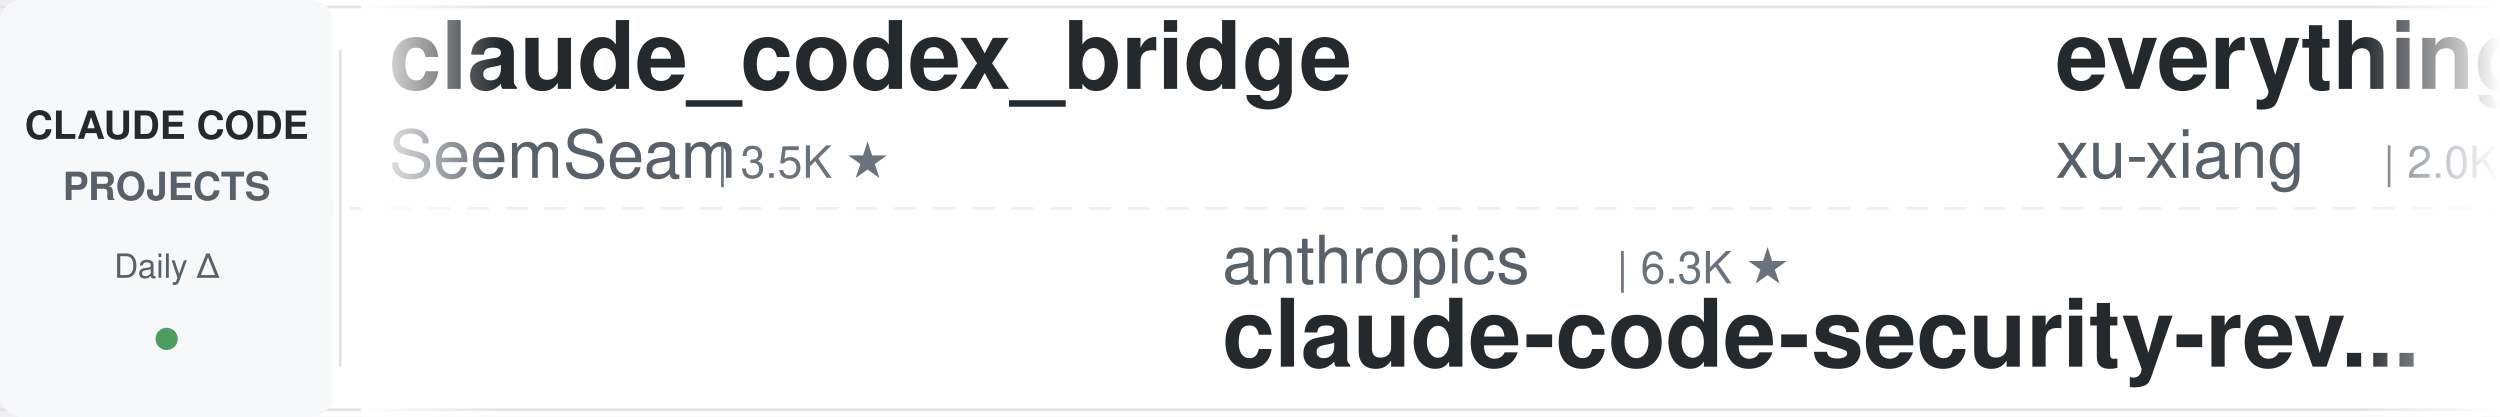
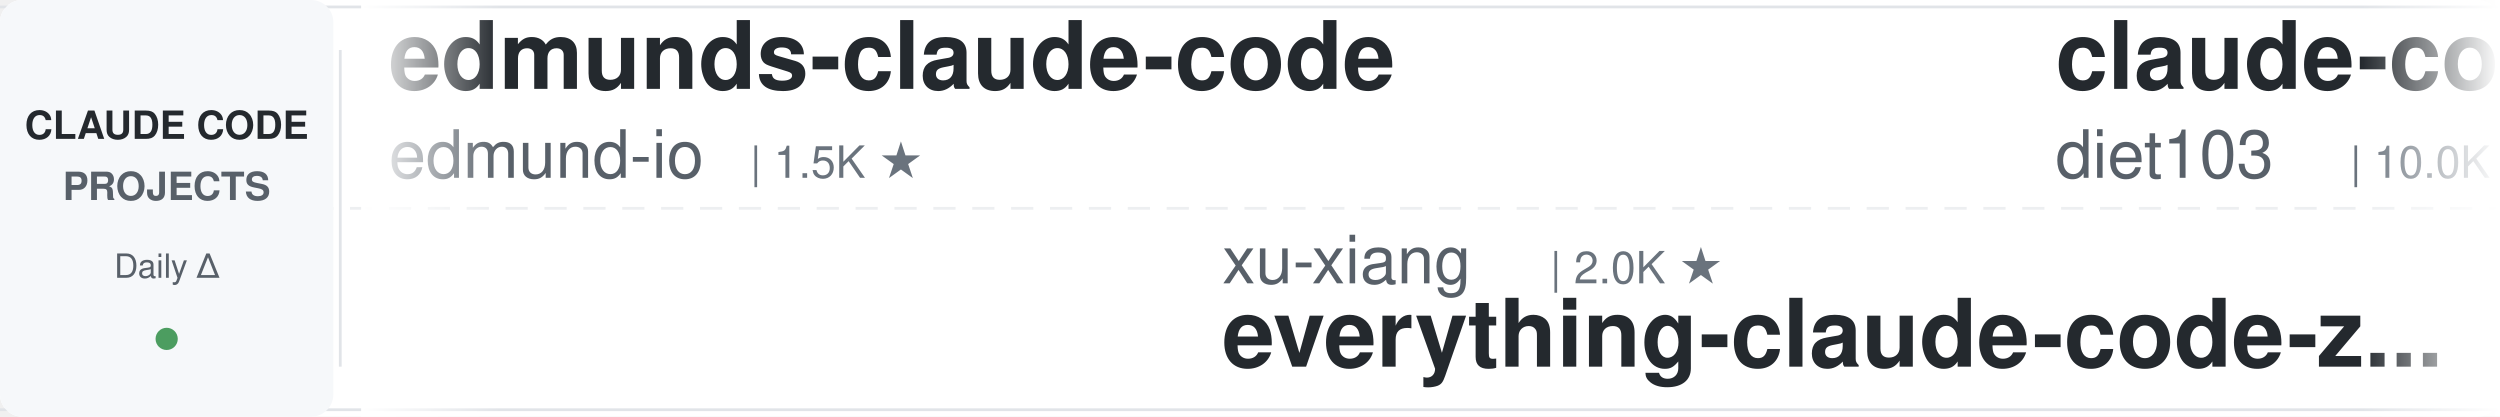
<svg xmlns="http://www.w3.org/2000/svg" width="900" height="150">
  <defs>
    <linearGradient id="leftFade" x1="0%" y1="0%" x2="100%" y2="0%">
      <stop offset="0%" style="stop-color:#ffffff;stop-opacity:1" />
      <stop offset="100%" style="stop-color:#ffffff;stop-opacity:0" />
    </linearGradient>
    <linearGradient id="rightFade" x1="0%" y1="0%" x2="100%" y2="0%">
      <stop offset="0%" style="stop-color:#ffffff;stop-opacity:0" />
      <stop offset="100%" style="stop-color:#ffffff;stop-opacity:1" />
    </linearGradient>
  </defs>
  <rect width="900" height="150" fill="#ffffff" rx="8" />
  <rect x="0" y="2" width="900" height="1" fill="#e1e4e8" />
  <rect x="0" y="147" width="900" height="1" fill="#e1e4e8" />
  <line x1="0" y1="75" x2="900" y2="75" stroke="#e1e4e8" stroke-width="1" stroke-dasharray="8 6" opacity="0.6" />
  <rect x="0" y="0" width="120" height="150" fill="#f6f8fa" rx="8" />
  <text x="60" y="50" font-family="-apple-system, BlinkMacSystemFont, 'Segoe UI', Helvetica, Arial, sans-serif" font-size="14" font-weight="600" fill="#24292e" text-anchor="middle">CLAUDE CODE</text>
  <text x="60" y="72" font-family="-apple-system, BlinkMacSystemFont, 'Segoe UI', Helvetica, Arial, sans-serif" font-size="14" font-weight="600" fill="#586069" text-anchor="middle">PROJECTS</text>
  <text x="60" y="100" font-family="-apple-system, BlinkMacSystemFont, 'Segoe UI', Helvetica, Arial, sans-serif" font-size="12" font-weight="500" fill="#586069" text-anchor="middle">Daily Δ</text>
  <circle cx="60" cy="122" r="4" fill="#22863a" opacity="0.8" />
  <rect x="122" y="18" width="1" height="114" fill="#e1e4e8" />
  <clipPath id="tickerClip">
    <rect x="130" y="0" width="770" height="150" />
  </clipPath>
  <g clip-path="url(#tickerClip)">
    <g id="tickerItems">
      <animateTransform attributeName="transform" attributeType="XML" type="translate" from="0 0" to="-3000 0" dur="54s" repeatCount="indefinite" />
      <g transform="translate(0, 0)">
-         <text x="140" y="32" font-family="-apple-system, BlinkMacSystemFont, 'Segoe UI', Helvetica, Arial, sans-serif" font-size="34" font-weight="600" fill="#24292e">claude_codex_bridge</text>
-         <text x="140" y="64" font-family="-apple-system, BlinkMacSystemFont, 'Segoe UI', Helvetica, Arial, sans-serif" font-size="24" font-weight="400" fill="#586069">SeemSeam</text>
-         <text x="258" y="64" font-family="-apple-system, BlinkMacSystemFont, 'Segoe UI', Helvetica, Arial, sans-serif" font-size="16" font-weight="500" fill="#6a737d">| 3.5K ★</text>
+         <text x="140" y="32" font-family="-apple-system, BlinkMacSystemFont, 'Segoe UI', Helvetica, Arial, sans-serif" font-size="34" font-weight="600" fill="#24292e">edmunds-claude-code</text>
+         <text x="140" y="64" font-family="-apple-system, BlinkMacSystemFont, 'Segoe UI', Helvetica, Arial, sans-serif" font-size="24" font-weight="400" fill="#586069">edmund-io</text>
+         <text x="270" y="64" font-family="-apple-system, BlinkMacSystemFont, 'Segoe UI', Helvetica, Arial, sans-serif" font-size="16" font-weight="500" fill="#6a737d">| 1.5K ★</text>
      </g>
      <g transform="translate(300, 0)">
-         <text x="140" y="102" font-family="-apple-system, BlinkMacSystemFont, 'Segoe UI', Helvetica, Arial, sans-serif" font-size="24" font-weight="400" fill="#586069">anthropics</text>
-         <text x="282" y="102" font-family="-apple-system, BlinkMacSystemFont, 'Segoe UI', Helvetica, Arial, sans-serif" font-size="16" font-weight="500" fill="#6a737d">| 6.3K ★</text>
-         <text x="140" y="132" font-family="-apple-system, BlinkMacSystemFont, 'Segoe UI', Helvetica, Arial, sans-serif" font-size="34" font-weight="600" fill="#24292e">claude-code-security-rev...</text>
+         <text x="140" y="102" font-family="-apple-system, BlinkMacSystemFont, 'Segoe UI', Helvetica, Arial, sans-serif" font-size="24" font-weight="400" fill="#586069">xu-xiang</text>
+         <text x="258" y="102" font-family="-apple-system, BlinkMacSystemFont, 'Segoe UI', Helvetica, Arial, sans-serif" font-size="16" font-weight="500" fill="#6a737d">| 2.0K ★</text>
+         <text x="140" y="132" font-family="-apple-system, BlinkMacSystemFont, 'Segoe UI', Helvetica, Arial, sans-serif" font-size="34" font-weight="600" fill="#24292e">everything-claude-code-z...</text>
      </g>
      <g transform="translate(600, 0)">
-         <text x="140" y="32" font-family="-apple-system, BlinkMacSystemFont, 'Segoe UI', Helvetica, Arial, sans-serif" font-size="34" font-weight="600" fill="#24292e">everything-claude-code-z...</text>
-         <text x="140" y="64" font-family="-apple-system, BlinkMacSystemFont, 'Segoe UI', Helvetica, Arial, sans-serif" font-size="24" font-weight="400" fill="#586069">xu-xiang</text>
-         <text x="258" y="64" font-family="-apple-system, BlinkMacSystemFont, 'Segoe UI', Helvetica, Arial, sans-serif" font-size="16" font-weight="500" fill="#6a737d">| 2.0K ★</text>
+         <text x="140" y="32" font-family="-apple-system, BlinkMacSystemFont, 'Segoe UI', Helvetica, Arial, sans-serif" font-size="34" font-weight="600" fill="#24292e">claude-code-infrastructu...</text>
+         <text x="140" y="64" font-family="-apple-system, BlinkMacSystemFont, 'Segoe UI', Helvetica, Arial, sans-serif" font-size="24" font-weight="400" fill="#586069">diet103</text>
+         <text x="246" y="64" font-family="-apple-system, BlinkMacSystemFont, 'Segoe UI', Helvetica, Arial, sans-serif" font-size="16" font-weight="500" fill="#6a737d">| 10.0K ★</text>
      </g>
      <g transform="translate(900, 0)">
-         <text x="140" y="102" font-family="-apple-system, BlinkMacSystemFont, 'Segoe UI', Helvetica, Arial, sans-serif" font-size="24" font-weight="400" fill="#586069">ykdojo</text>
-         <text x="234" y="102" font-family="-apple-system, BlinkMacSystemFont, 'Segoe UI', Helvetica, Arial, sans-serif" font-size="16" font-weight="500" fill="#6a737d">| 10.1K ★</text>
-         <text x="140" y="132" font-family="-apple-system, BlinkMacSystemFont, 'Segoe UI', Helvetica, Arial, sans-serif" font-size="34" font-weight="600" fill="#24292e">claude-code-tips</text>
+         <text x="140" y="102" font-family="-apple-system, BlinkMacSystemFont, 'Segoe UI', Helvetica, Arial, sans-serif" font-size="24" font-weight="400" fill="#586069">kodu-ai</text>
+         <text x="246" y="102" font-family="-apple-system, BlinkMacSystemFont, 'Segoe UI', Helvetica, Arial, sans-serif" font-size="16" font-weight="500" fill="#6a737d">| 5.2K ★</text>
+         <text x="140" y="132" font-family="-apple-system, BlinkMacSystemFont, 'Segoe UI', Helvetica, Arial, sans-serif" font-size="34" font-weight="600" fill="#24292e">claude-coder</text>
      </g>
      <g transform="translate(1200, 0)">
-         <text x="140" y="32" font-family="-apple-system, BlinkMacSystemFont, 'Segoe UI', Helvetica, Arial, sans-serif" font-size="34" font-weight="600" fill="#24292e">arcads-claude-code</text>
-         <text x="140" y="64" font-family="-apple-system, BlinkMacSystemFont, 'Segoe UI', Helvetica, Arial, sans-serif" font-size="24" font-weight="400" fill="#586069">krusemediallc</text>
-         <text x="318" y="64" font-family="-apple-system, BlinkMacSystemFont, 'Segoe UI', Helvetica, Arial, sans-serif" font-size="16" font-weight="500" fill="#6a737d">| 1.5K ★</text>
+         <text x="140" y="32" font-family="-apple-system, BlinkMacSystemFont, 'Segoe UI', Helvetica, Arial, sans-serif" font-size="34" font-weight="600" fill="#24292e">oh-my-claudecode</text>
+         <text x="140" y="64" font-family="-apple-system, BlinkMacSystemFont, 'Segoe UI', Helvetica, Arial, sans-serif" font-size="24" font-weight="400" fill="#586069">Yeachan-Heo</text>
+         <text x="294" y="64" font-family="-apple-system, BlinkMacSystemFont, 'Segoe UI', Helvetica, Arial, sans-serif" font-size="16" font-weight="500" fill="#6a737d">| 39.4K ★</text>
      </g>
      <g transform="translate(1500, 0)">
-         <text x="140" y="102" font-family="-apple-system, BlinkMacSystemFont, 'Segoe UI', Helvetica, Arial, sans-serif" font-size="24" font-weight="400" fill="#586069">Chachamaru127</text>
-         <text x="318" y="102" font-family="-apple-system, BlinkMacSystemFont, 'Segoe UI', Helvetica, Arial, sans-serif" font-size="16" font-weight="500" fill="#6a737d">| 3.1K ★</text>
-         <text x="140" y="132" font-family="-apple-system, BlinkMacSystemFont, 'Segoe UI', Helvetica, Arial, sans-serif" font-size="34" font-weight="600" fill="#24292e">claude-code-harness</text>
+         <text x="140" y="102" font-family="-apple-system, BlinkMacSystemFont, 'Segoe UI', Helvetica, Arial, sans-serif" font-size="24" font-weight="400" fill="#586069">1rgs</text>
+         <text x="210" y="102" font-family="-apple-system, BlinkMacSystemFont, 'Segoe UI', Helvetica, Arial, sans-serif" font-size="16" font-weight="500" fill="#6a737d">| 3.8K ★</text>
+         <text x="140" y="132" font-family="-apple-system, BlinkMacSystemFont, 'Segoe UI', Helvetica, Arial, sans-serif" font-size="34" font-weight="600" fill="#24292e">claude-code-proxy</text>
      </g>
      <g transform="translate(1800, 0)">
-         <text x="140" y="32" font-family="-apple-system, BlinkMacSystemFont, 'Segoe UI', Helvetica, Arial, sans-serif" font-size="34" font-weight="600" fill="#24292e">claude-code-best-practic...</text>
-         <text x="140" y="64" font-family="-apple-system, BlinkMacSystemFont, 'Segoe UI', Helvetica, Arial, sans-serif" font-size="24" font-weight="400" fill="#586069">shanraisshan</text>
-         <text x="306" y="64" font-family="-apple-system, BlinkMacSystemFont, 'Segoe UI', Helvetica, Arial, sans-serif" font-size="16" font-weight="500" fill="#6a737d">| 66.4K ★</text>
+         <text x="140" y="32" font-family="-apple-system, BlinkMacSystemFont, 'Segoe UI', Helvetica, Arial, sans-serif" font-size="34" font-weight="600" fill="#24292e">claude-code-my-workflow</text>
+         <text x="140" y="64" font-family="-apple-system, BlinkMacSystemFont, 'Segoe UI', Helvetica, Arial, sans-serif" font-size="24" font-weight="400" fill="#586069">pedrohcgs</text>
+         <text x="270" y="64" font-family="-apple-system, BlinkMacSystemFont, 'Segoe UI', Helvetica, Arial, sans-serif" font-size="16" font-weight="500" fill="#6a737d">| 1.6K ★</text>
      </g>
      <g transform="translate(2100, 0)">
-         <text x="140" y="102" font-family="-apple-system, BlinkMacSystemFont, 'Segoe UI', Helvetica, Arial, sans-serif" font-size="24" font-weight="400" fill="#586069">feiskyer</text>
-         <text x="258" y="102" font-family="-apple-system, BlinkMacSystemFont, 'Segoe UI', Helvetica, Arial, sans-serif" font-size="16" font-weight="500" fill="#6a737d">| 1.7K ★</text>
-         <text x="140" y="132" font-family="-apple-system, BlinkMacSystemFont, 'Segoe UI', Helvetica, Arial, sans-serif" font-size="34" font-weight="600" fill="#24292e">claude-code-settings</text>
+         <text x="140" y="102" font-family="-apple-system, BlinkMacSystemFont, 'Segoe UI', Helvetica, Arial, sans-serif" font-size="24" font-weight="400" fill="#586069">Donchitos</text>
+         <text x="270" y="102" font-family="-apple-system, BlinkMacSystemFont, 'Segoe UI', Helvetica, Arial, sans-serif" font-size="16" font-weight="500" fill="#6a737d">| 25.4K ★</text>
+         <text x="140" y="132" font-family="-apple-system, BlinkMacSystemFont, 'Segoe UI', Helvetica, Arial, sans-serif" font-size="34" font-weight="600" fill="#24292e">Claude-Code-Game-Studios</text>
      </g>
      <g transform="translate(2400, 0)">
        <text x="140" y="32" font-family="-apple-system, BlinkMacSystemFont, 'Segoe UI', Helvetica, Arial, sans-serif" font-size="34" font-weight="600" fill="#24292e">ClaudeCodeAgents</text>
        <text x="140" y="64" font-family="-apple-system, BlinkMacSystemFont, 'Segoe UI', Helvetica, Arial, sans-serif" font-size="24" font-weight="400" fill="#586069">darcyegb</text>
        <text x="258" y="64" font-family="-apple-system, BlinkMacSystemFont, 'Segoe UI', Helvetica, Arial, sans-serif" font-size="16" font-weight="500" fill="#6a737d">| 768 ★</text>
      </g>
      <g transform="translate(2700, 0)">
-         <text x="140" y="102" font-family="-apple-system, BlinkMacSystemFont, 'Segoe UI', Helvetica, Arial, sans-serif" font-size="24" font-weight="400" fill="#586069">fuergaosi233</text>
-         <text x="306" y="102" font-family="-apple-system, BlinkMacSystemFont, 'Segoe UI', Helvetica, Arial, sans-serif" font-size="16" font-weight="500" fill="#6a737d">| 2.8K ★</text>
-         <text x="140" y="132" font-family="-apple-system, BlinkMacSystemFont, 'Segoe UI', Helvetica, Arial, sans-serif" font-size="34" font-weight="600" fill="#24292e">claude-code-proxy</text>
+         <text x="140" y="102" font-family="-apple-system, BlinkMacSystemFont, 'Segoe UI', Helvetica, Arial, sans-serif" font-size="24" font-weight="400" fill="#586069">Cranot</text>
+         <text x="234" y="102" font-family="-apple-system, BlinkMacSystemFont, 'Segoe UI', Helvetica, Arial, sans-serif" font-size="16" font-weight="500" fill="#6a737d">| 2.9K ★</text>
+         <text x="140" y="132" font-family="-apple-system, BlinkMacSystemFont, 'Segoe UI', Helvetica, Arial, sans-serif" font-size="34" font-weight="600" fill="#24292e">claude-code-guide</text>
      </g>
      <g transform="translate(3000, 0)">
-         <text x="140" y="32" font-family="-apple-system, BlinkMacSystemFont, 'Segoe UI', Helvetica, Arial, sans-serif" font-size="34" font-weight="600" fill="#24292e">claude_codex_bridge</text>
-         <text x="140" y="64" font-family="-apple-system, BlinkMacSystemFont, 'Segoe UI', Helvetica, Arial, sans-serif" font-size="24" font-weight="400" fill="#586069">SeemSeam</text>
-         <text x="258" y="64" font-family="-apple-system, BlinkMacSystemFont, 'Segoe UI', Helvetica, Arial, sans-serif" font-size="16" font-weight="500" fill="#6a737d">| 3.5K ★</text>
+         <text x="140" y="32" font-family="-apple-system, BlinkMacSystemFont, 'Segoe UI', Helvetica, Arial, sans-serif" font-size="34" font-weight="600" fill="#24292e">edmunds-claude-code</text>
+         <text x="140" y="64" font-family="-apple-system, BlinkMacSystemFont, 'Segoe UI', Helvetica, Arial, sans-serif" font-size="24" font-weight="400" fill="#586069">edmund-io</text>
+         <text x="270" y="64" font-family="-apple-system, BlinkMacSystemFont, 'Segoe UI', Helvetica, Arial, sans-serif" font-size="16" font-weight="500" fill="#6a737d">| 1.5K ★</text>
      </g>
      <g transform="translate(3300, 0)">
-         <text x="140" y="102" font-family="-apple-system, BlinkMacSystemFont, 'Segoe UI', Helvetica, Arial, sans-serif" font-size="24" font-weight="400" fill="#586069">anthropics</text>
-         <text x="282" y="102" font-family="-apple-system, BlinkMacSystemFont, 'Segoe UI', Helvetica, Arial, sans-serif" font-size="16" font-weight="500" fill="#6a737d">| 6.3K ★</text>
-         <text x="140" y="132" font-family="-apple-system, BlinkMacSystemFont, 'Segoe UI', Helvetica, Arial, sans-serif" font-size="34" font-weight="600" fill="#24292e">claude-code-security-rev...</text>
+         <text x="140" y="102" font-family="-apple-system, BlinkMacSystemFont, 'Segoe UI', Helvetica, Arial, sans-serif" font-size="24" font-weight="400" fill="#586069">xu-xiang</text>
+         <text x="258" y="102" font-family="-apple-system, BlinkMacSystemFont, 'Segoe UI', Helvetica, Arial, sans-serif" font-size="16" font-weight="500" fill="#6a737d">| 2.0K ★</text>
+         <text x="140" y="132" font-family="-apple-system, BlinkMacSystemFont, 'Segoe UI', Helvetica, Arial, sans-serif" font-size="34" font-weight="600" fill="#24292e">everything-claude-code-z...</text>
      </g>
      <g transform="translate(3600, 0)">
-         <text x="140" y="32" font-family="-apple-system, BlinkMacSystemFont, 'Segoe UI', Helvetica, Arial, sans-serif" font-size="34" font-weight="600" fill="#24292e">everything-claude-code-z...</text>
-         <text x="140" y="64" font-family="-apple-system, BlinkMacSystemFont, 'Segoe UI', Helvetica, Arial, sans-serif" font-size="24" font-weight="400" fill="#586069">xu-xiang</text>
-         <text x="258" y="64" font-family="-apple-system, BlinkMacSystemFont, 'Segoe UI', Helvetica, Arial, sans-serif" font-size="16" font-weight="500" fill="#6a737d">| 2.0K ★</text>
+         <text x="140" y="32" font-family="-apple-system, BlinkMacSystemFont, 'Segoe UI', Helvetica, Arial, sans-serif" font-size="34" font-weight="600" fill="#24292e">claude-code-infrastructu...</text>
+         <text x="140" y="64" font-family="-apple-system, BlinkMacSystemFont, 'Segoe UI', Helvetica, Arial, sans-serif" font-size="24" font-weight="400" fill="#586069">diet103</text>
+         <text x="246" y="64" font-family="-apple-system, BlinkMacSystemFont, 'Segoe UI', Helvetica, Arial, sans-serif" font-size="16" font-weight="500" fill="#6a737d">| 10.0K ★</text>
      </g>
      <g transform="translate(3900, 0)">
-         <text x="140" y="102" font-family="-apple-system, BlinkMacSystemFont, 'Segoe UI', Helvetica, Arial, sans-serif" font-size="24" font-weight="400" fill="#586069">ykdojo</text>
-         <text x="234" y="102" font-family="-apple-system, BlinkMacSystemFont, 'Segoe UI', Helvetica, Arial, sans-serif" font-size="16" font-weight="500" fill="#6a737d">| 10.1K ★</text>
-         <text x="140" y="132" font-family="-apple-system, BlinkMacSystemFont, 'Segoe UI', Helvetica, Arial, sans-serif" font-size="34" font-weight="600" fill="#24292e">claude-code-tips</text>
+         <text x="140" y="102" font-family="-apple-system, BlinkMacSystemFont, 'Segoe UI', Helvetica, Arial, sans-serif" font-size="24" font-weight="400" fill="#586069">kodu-ai</text>
+         <text x="246" y="102" font-family="-apple-system, BlinkMacSystemFont, 'Segoe UI', Helvetica, Arial, sans-serif" font-size="16" font-weight="500" fill="#6a737d">| 5.2K ★</text>
+         <text x="140" y="132" font-family="-apple-system, BlinkMacSystemFont, 'Segoe UI', Helvetica, Arial, sans-serif" font-size="34" font-weight="600" fill="#24292e">claude-coder</text>
      </g>
    </g>
  </g>
  <rect x="130" y="0" width="50" height="150" fill="url(#leftFade)" />
  <rect x="850" y="0" width="50" height="150" fill="url(#rightFade)" />
</svg>
